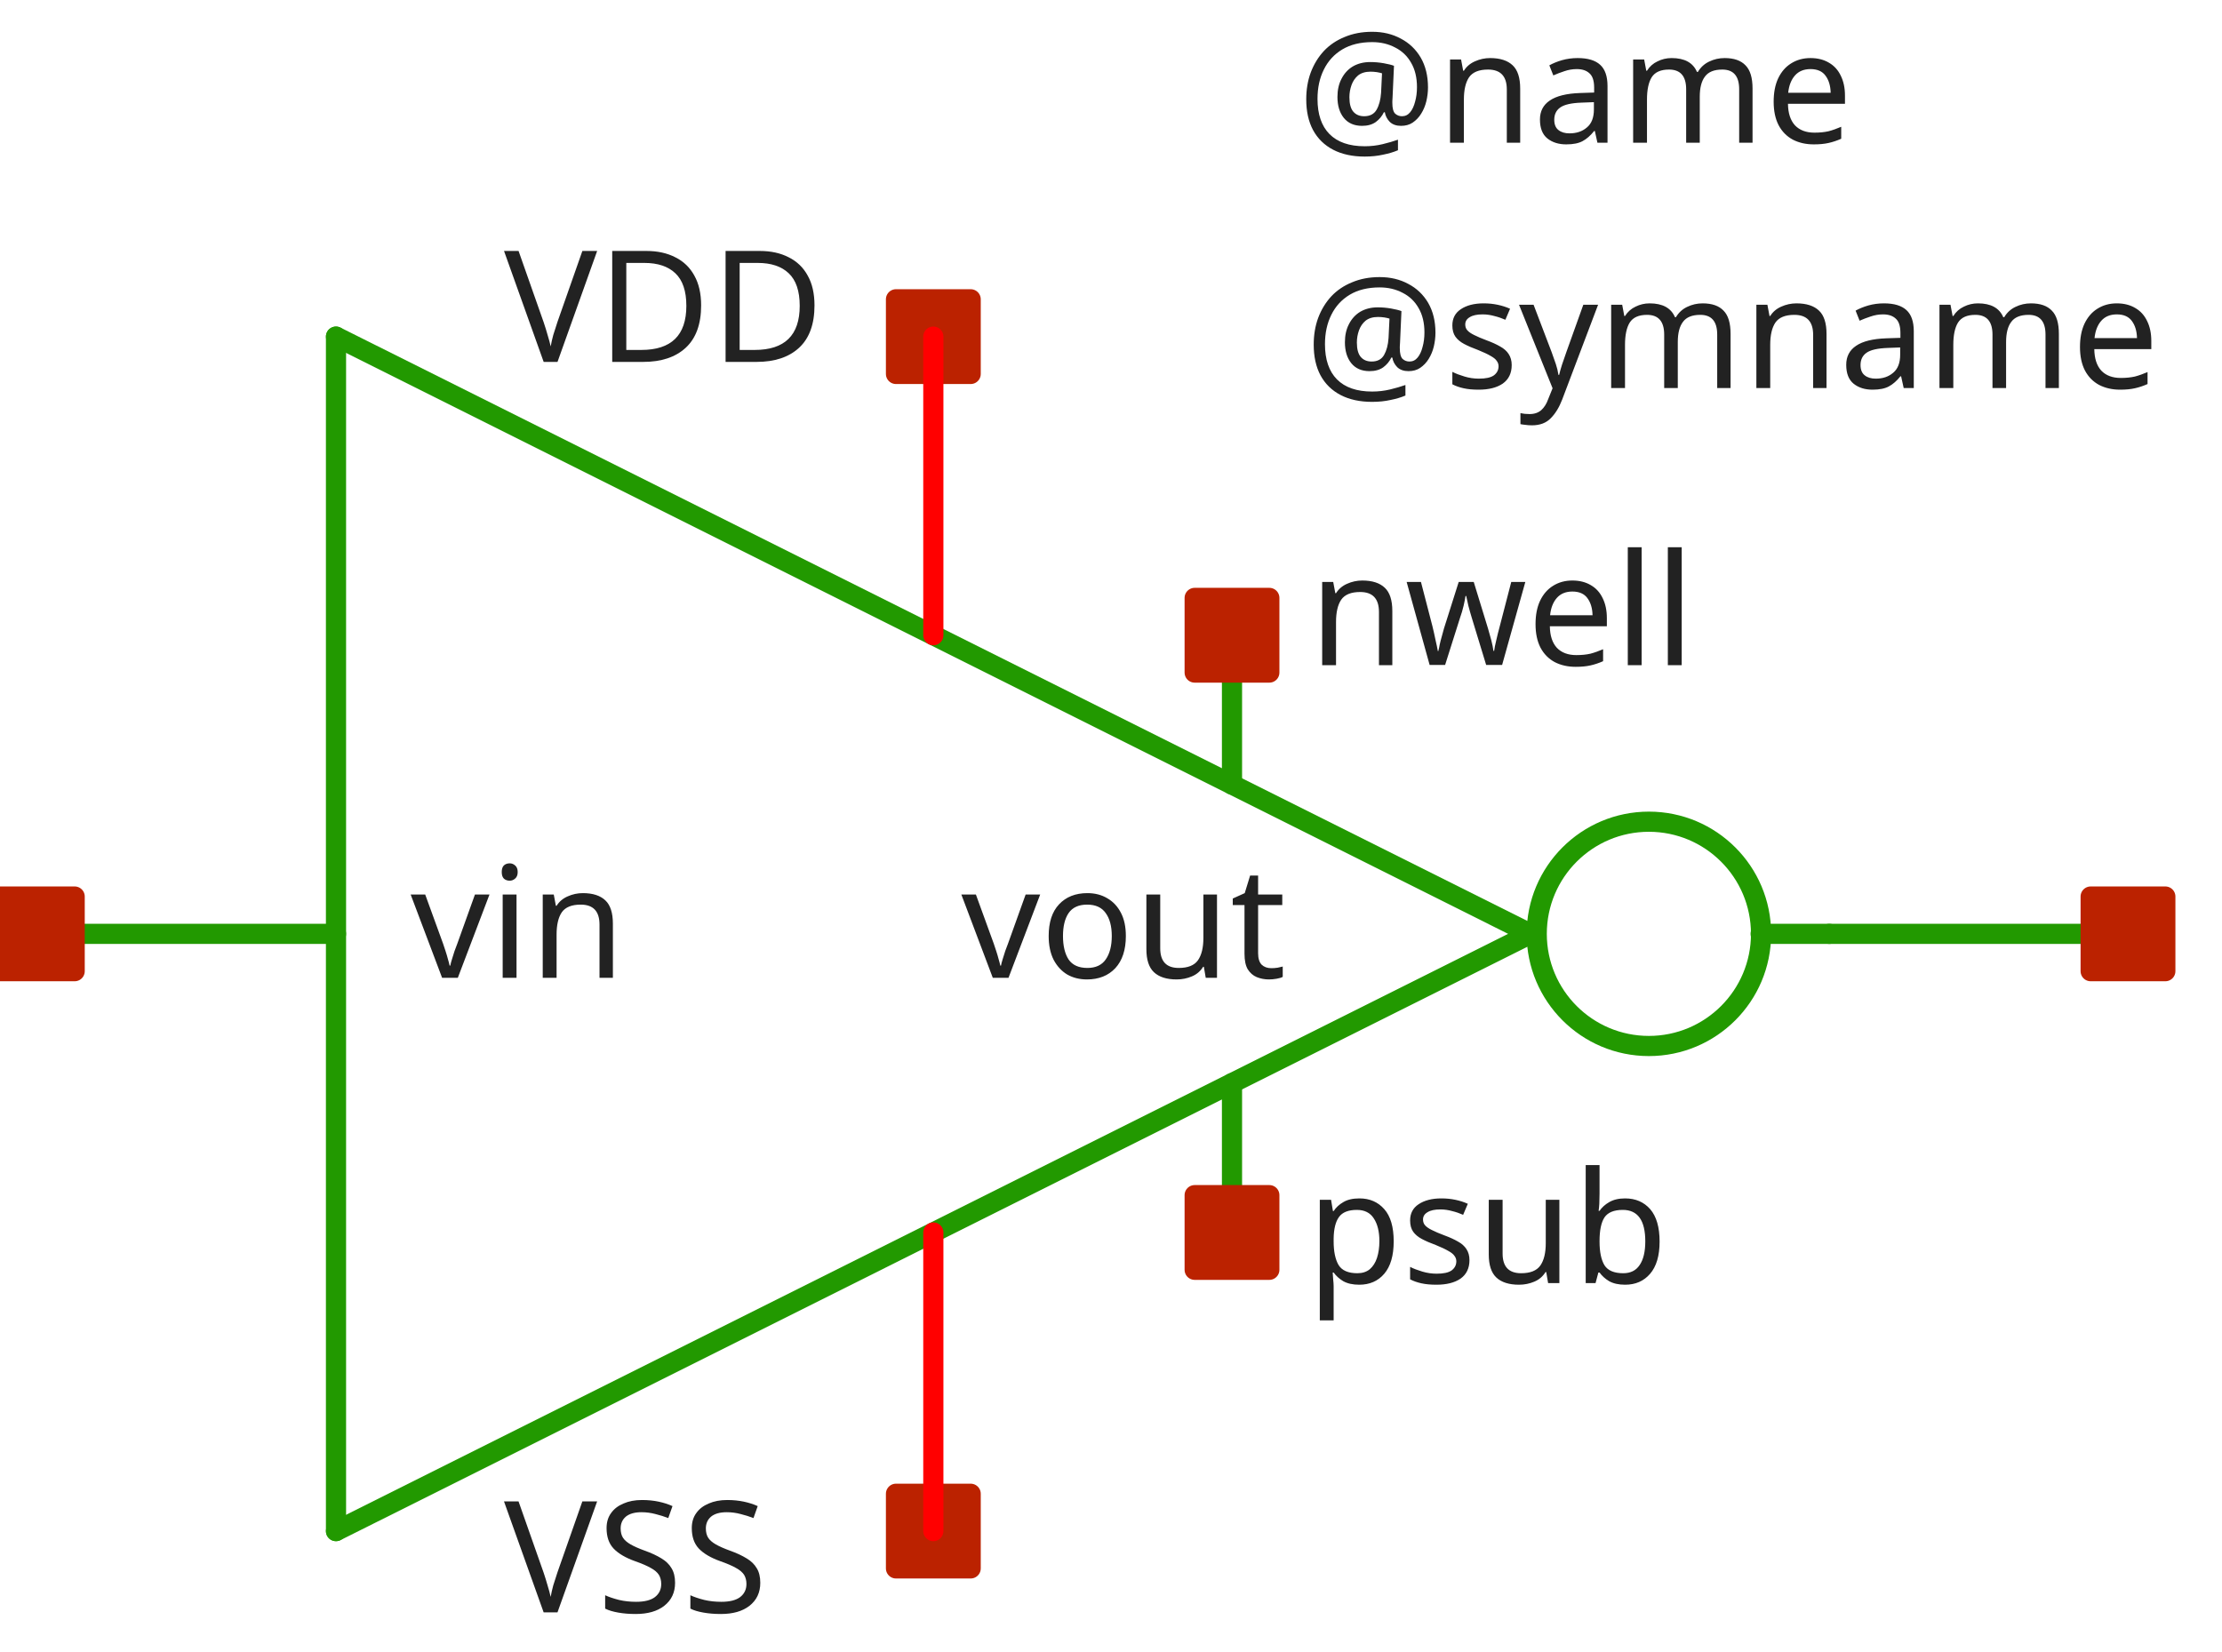
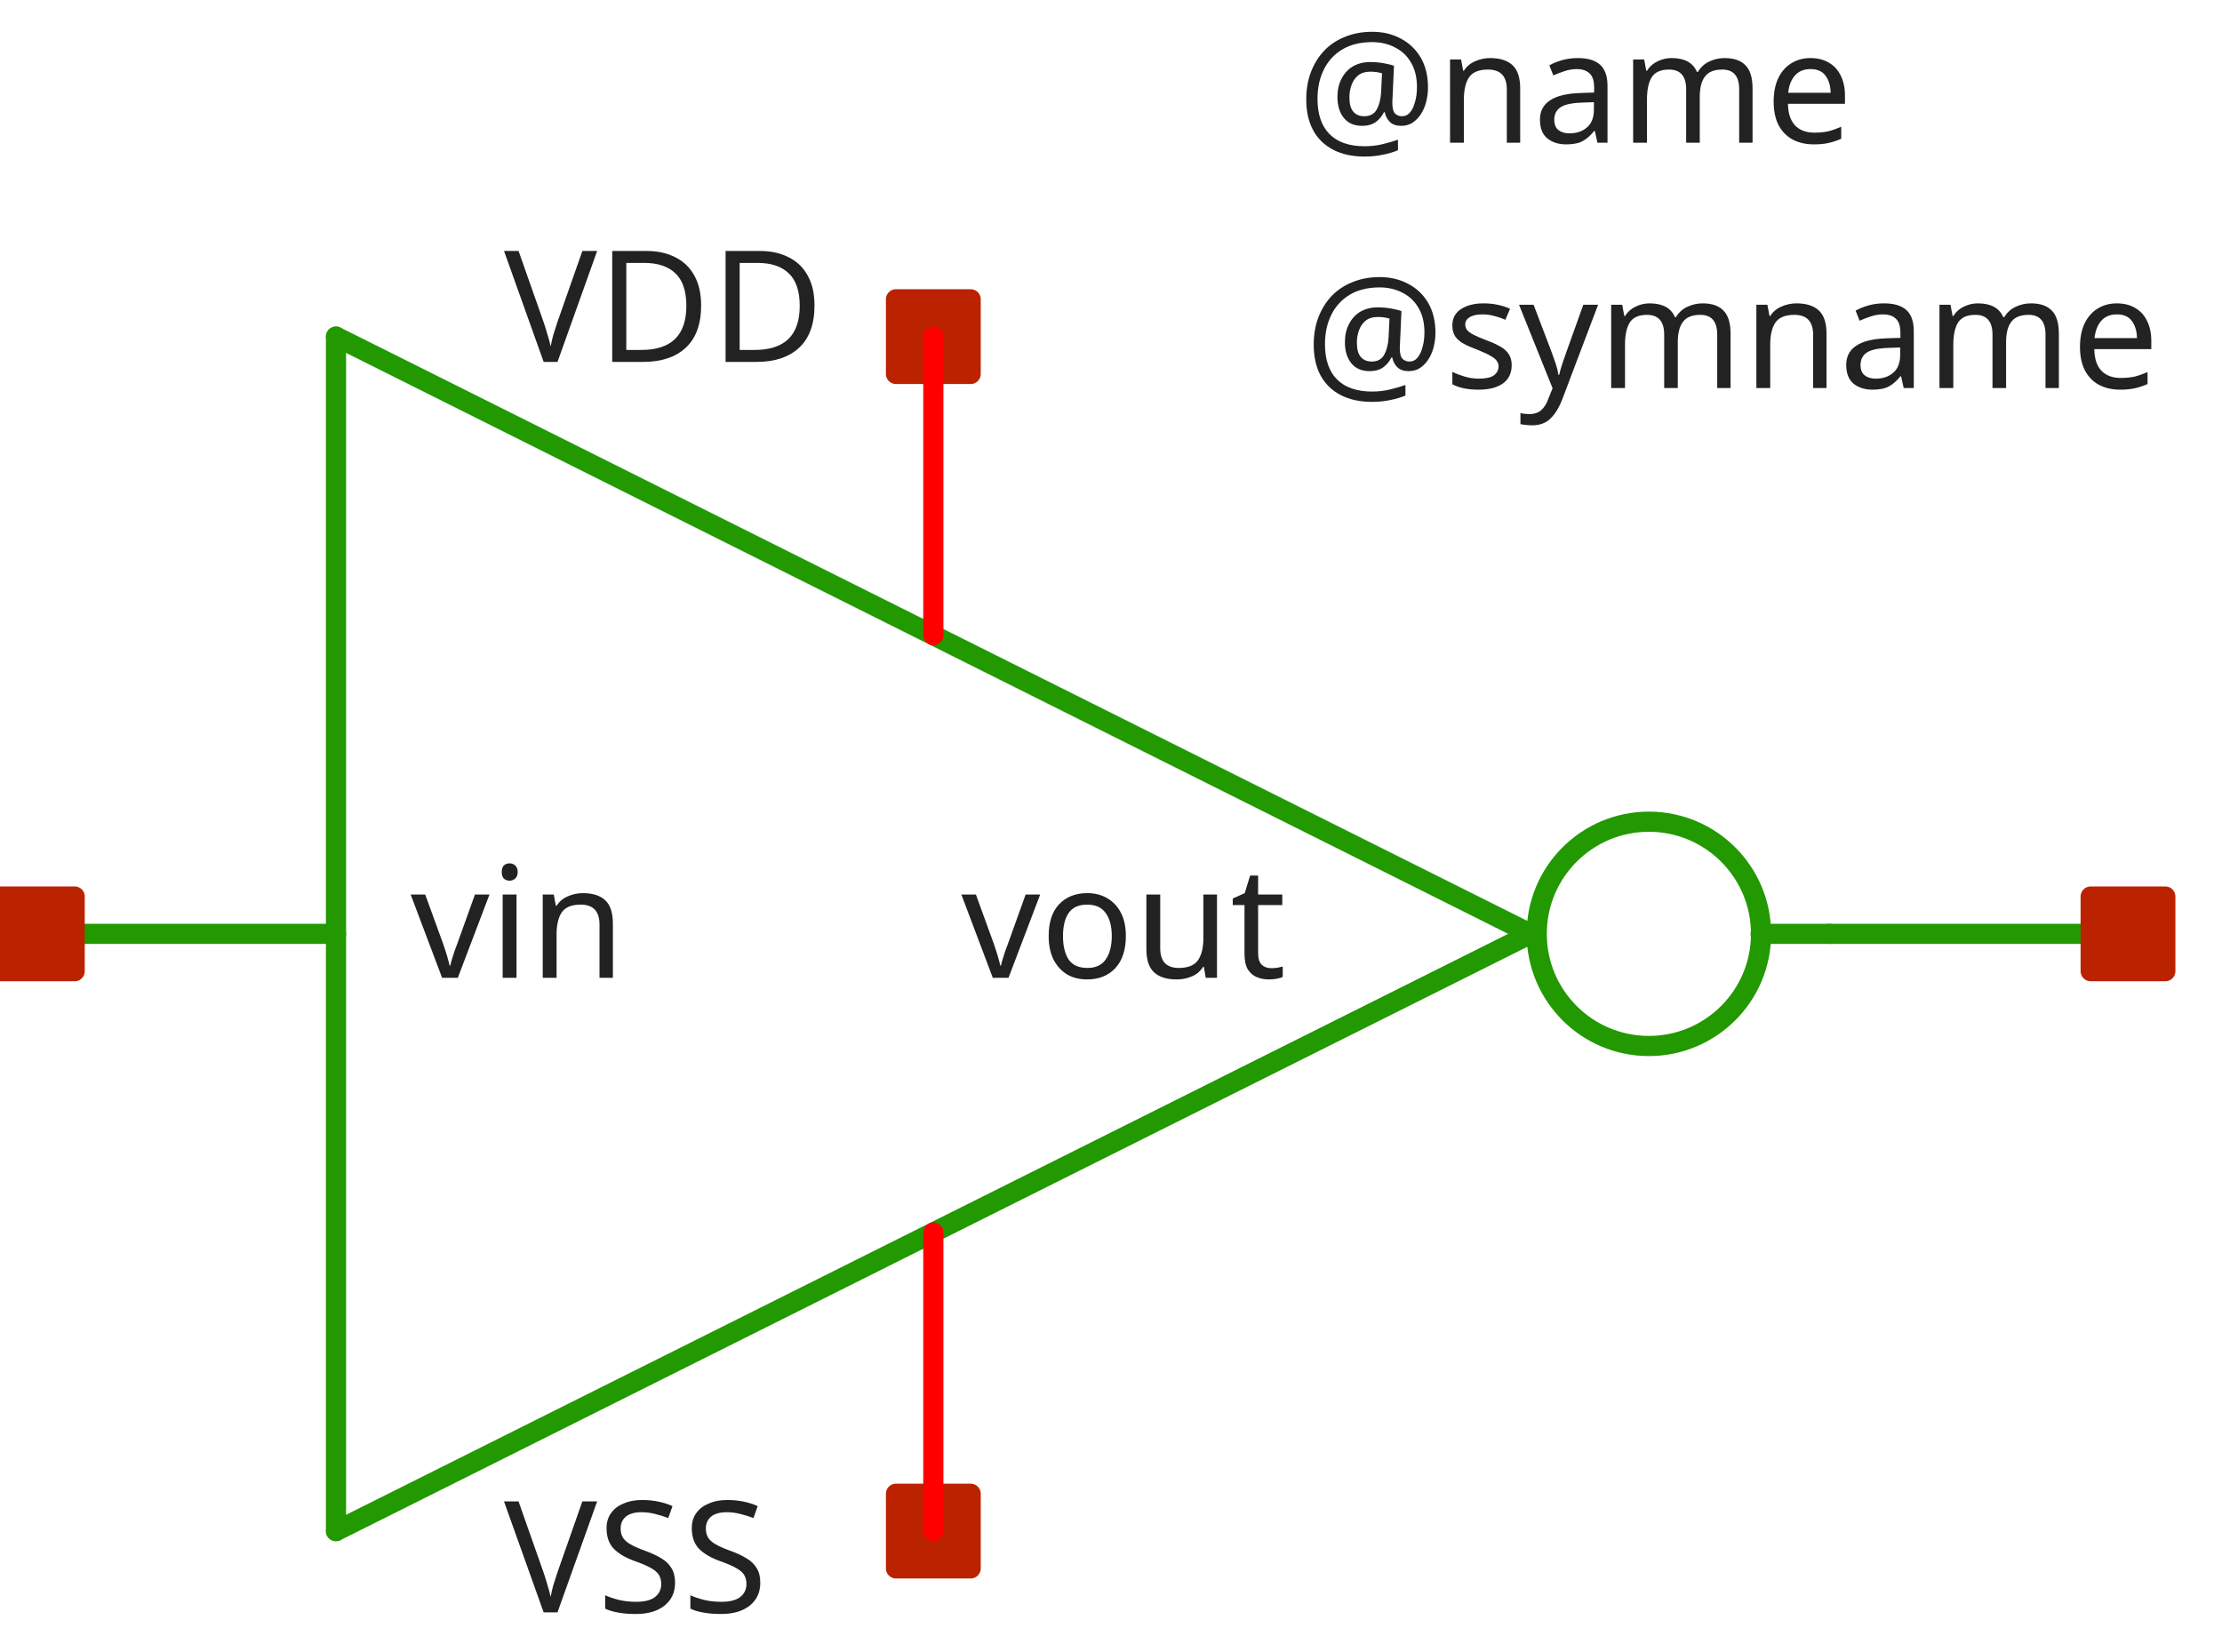
- <svg xmlns="http://www.w3.org/2000/svg" width="148" height="110" version="1.1">
-   <style type="text/css">
+ <svg xmlns="http://www.w3.org/2000/svg" width="148" height="110" version="1.1" id="svg23">
+   <defs id="defs23" />
+   <style type="text/css" id="style1">
.l0{
  fill: #ffffff;
  stroke: #ffffff;
  stroke-linecap:round;
  stroke-linejoin:round;
  stroke-width: 1.343;
}
.l1{
  fill: #0099cc;
  stroke: #0099cc;
  stroke-linecap:round;
  stroke-linejoin:round;
  stroke-width: 1.343;
}
.l2{
  fill: #aaaaaa; fill-opacity: 0.2;
  stroke: #aaaaaa;
  stroke-linecap:round;
  stroke-linejoin:round;
  stroke-width: 1.343;
}
.l3{
  fill: #222222; fill-opacity: 0.5;
  stroke: #222222;
  stroke-linecap:round;
  stroke-linejoin:round;
  stroke-width: 1.343;
}
.l4{
  fill: #229900;
  stroke: #229900;
  stroke-linecap:round;
  stroke-linejoin:round;
  stroke-width: 1.343;
}
.l5{
  fill: #bb2200;
  stroke: #bb2200;
  stroke-linecap:round;
  stroke-linejoin:round;
  stroke-width: 1.343;
}
.l6{
  fill: #0066cc; fill-opacity: 0.5;
  stroke: #0066cc;
  stroke-linecap:round;
  stroke-linejoin:round;
  stroke-width: 1.343;
}
.l7{
  fill: #ff0000; fill-opacity: 0.5;
  stroke: #ff0000;
  stroke-linecap:round;
  stroke-linejoin:round;
  stroke-width: 1.343;
}
.l8{
  fill: #888800; fill-opacity: 0.5;
  stroke: #888800;
  stroke-linecap:round;
  stroke-linejoin:round;
  stroke-width: 1.343;
}
.l9{
  fill: #00aaaa; fill-opacity: 0.5;
  stroke: #00aaaa;
  stroke-linecap:round;
  stroke-linejoin:round;
  stroke-width: 1.343;
}
.l10{
  fill: #880088;
  stroke: #880088;
  stroke-linecap:round;
  stroke-linejoin:round;
  stroke-width: 1.343;
}
.l11{
  fill: #00ff00; fill-opacity: 0.5;
  stroke: #00ff00;
  stroke-linecap:round;
  stroke-linejoin:round;
  stroke-width: 1.343;
}
.l12{
  fill: #0000cc; fill-opacity: 0.5;
  stroke: #0000cc;
  stroke-linecap:round;
  stroke-linejoin:round;
  stroke-width: 1.343;
}
.l13{
  fill: #666600; fill-opacity: 0.5;
  stroke: #666600;
  stroke-linecap:round;
  stroke-linejoin:round;
  stroke-width: 1.343;
}
.l14{
  fill: #557755; fill-opacity: 0.2;
  stroke: #557755;
  stroke-linecap:round;
  stroke-linejoin:round;
  stroke-width: 1.343;
}
.l15{
  fill: #aa2222; fill-opacity: 0.5;
  stroke: #aa2222;
  stroke-linecap:round;
  stroke-linejoin:round;
  stroke-width: 1.343;
}
.l16{
  fill: #7ccc40; fill-opacity: 0.5;
  stroke: #7ccc40;
  stroke-linecap:round;
  stroke-linejoin:round;
  stroke-width: 1.343;
}
.l17{
  fill: #00ffcc; fill-opacity: 0.2;
  stroke: #00ffcc;
  stroke-linecap:round;
  stroke-linejoin:round;
  stroke-width: 1.343;
}
.l18{
  fill: #ce0097; fill-opacity: 0.5;
  stroke: #ce0097;
  stroke-linecap:round;
  stroke-linejoin:round;
  stroke-width: 1.343;
}
.l19{
  fill: #d2d46b; fill-opacity: 0.2;
  stroke: #d2d46b;
  stroke-linecap:round;
  stroke-linejoin:round;
  stroke-width: 1.343;
}
.l20{
  fill: #ef6158; fill-opacity: 0.2;
  stroke: #ef6158;
  stroke-linecap:round;
  stroke-linejoin:round;
  stroke-width: 1.343;
}
.l21{
  fill: #fdb200; fill-opacity: 0.2;
  stroke: #fdb200;
  stroke-linecap:round;
  stroke-linejoin:round;
  stroke-width: 1.343;
}
text {font-family: Sans-Serif;}
</style>
-   <rect class="l0" x="0" y="0" width="148" height="110" />
-   <path class="l4" d="M2.487 62.211L22.38 62.211" />
-   <path class="l4" d="M121.846 62.211L141.739 62.211" />
-   <path class="l4" d="M22.38 22.425L22.38 101.998" />
-   <path class="l4" d="M22.38 101.998L101.952 62.211" />
-   <path class="l4" d="M22.38 22.425L101.952 62.211" />
-   <path class="l4" d="M117.27 62.211L121.846 62.211" />
-   <path class="l4" d="M82.059 42.318L82.059 52.265" />
-   <path class="l4" d="M82.059 72.158L82.059 82.104" />
-   <circle class="l4" cx="109.827" cy="62.211" r="7.471" style="fill:none;" />
-   <path class="l5" d="M79.573 39.831L84.546 39.831L84.546 44.805L79.573 44.805L79.573 39.831z" />
-   <path class="l5" d="M79.573 79.618L84.546 79.618L84.546 84.591L79.573 84.591L79.573 79.618z" />
-   <path class="l5" d="M59.679 19.938L64.653 19.938L64.653 24.912L59.679 24.912L59.679 19.938z" />
-   <path class="l5" d="M0 59.725L4.973 59.725L4.973 64.698L0 64.698L0 59.725z" />
-   <path class="l5" d="M139.252 59.725L144.225 59.725L144.225 64.698L139.252 64.698L139.252 59.725z" />
-   <path class="l5" d="M59.679 99.511L64.653 99.511L64.653 104.484L59.679 104.484L59.679 99.511z" />
-   <path class="l7" d="M62.166 22.425L62.166 42.318" />
-   <path class="l7" d="M62.166 82.104L62.166 101.998" />
-   <text fill="#222222" xml:space="preserve" font-size="10.344" transform="translate(87.1914, 44.3131)">nwell</text>
-   <text fill="#222222" xml:space="preserve" font-size="10.344" transform="translate(87.0326, 85.4757)">psub</text>
-   <text fill="#222222" xml:space="preserve" font-size="10.344" transform="translate(33.5712, 24.1091)">VDD</text>
-   <text fill="#222222" xml:space="preserve" font-size="10.344" transform="translate(27.3531, 65.1387)">vin</text>
-   <text fill="#222222" xml:space="preserve" font-size="10.344" transform="translate(64.0326, 65.1387)">vout</text>
-   <text fill="#222222" xml:space="preserve" font-size="10.344" transform="translate(33.5697, 107.412)">VSS</text>
-   <text fill="#222222" xml:space="preserve" font-size="10.344" transform="translate(86.9082, 25.8498)">@symname</text>
-   <text fill="#222222" xml:space="preserve" font-size="10.344" transform="translate(86.4109, 9.50872)">@name</text>
+   <rect class="l0" x="0" y="0" width="148" height="110" id="rect1" />
+   <path class="l4" d="M2.487 62.211L22.38 62.211" id="path1" />
+   <path class="l4" d="M121.846 62.211L141.739 62.211" id="path2" />
+   <path class="l4" d="M22.38 22.425L22.38 101.998" id="path3" />
+   <path class="l4" d="M22.38 101.998L101.952 62.211" id="path4" />
+   <path class="l4" d="M22.38 22.425L101.952 62.211" id="path5" />
+   <path class="l4" d="M117.27 62.211L121.846 62.211" id="path6" />
+   <circle class="l4" cx="109.827" cy="62.211" r="7.471" style="fill:none;" id="circle8" />
+   <path class="l5" d="M59.679 19.938L64.653 19.938L64.653 24.912L59.679 24.912L59.679 19.938z" id="path11" />
+   <path class="l5" d="M0 59.725L4.973 59.725L4.973 64.698L0 64.698L0 59.725z" id="path12" />
+   <path class="l5" d="M139.252 59.725L144.225 59.725L144.225 64.698L139.252 64.698L139.252 59.725z" id="path13" />
+   <path class="l5" d="M59.679 99.511L64.653 99.511L64.653 104.484L59.679 104.484L59.679 99.511z" id="path14" />
+   <path class="l7" d="M62.166 22.425L62.166 42.318" id="path15" />
+   <path class="l7" d="M62.166 82.104L62.166 101.998" id="path16" />
+   <text fill="#222222" xml:space="preserve" font-size="10.344" transform="translate(33.5712, 24.1091)" id="text18">VDD</text>
+   <text fill="#222222" xml:space="preserve" font-size="10.344" transform="translate(27.3531, 65.1387)" id="text19">vin</text>
+   <text fill="#222222" xml:space="preserve" font-size="10.344" transform="translate(64.0326, 65.1387)" id="text20">vout</text>
+   <text fill="#222222" xml:space="preserve" font-size="10.344" transform="translate(33.5697, 107.412)" id="text21">VSS</text>
+   <text fill="#222222" xml:space="preserve" font-size="10.344" transform="translate(86.9082, 25.8498)" id="text22">@symname</text>
+   <text fill="#222222" xml:space="preserve" font-size="10.344" transform="translate(86.4109, 9.50872)" id="text23">@name</text>
</svg>
